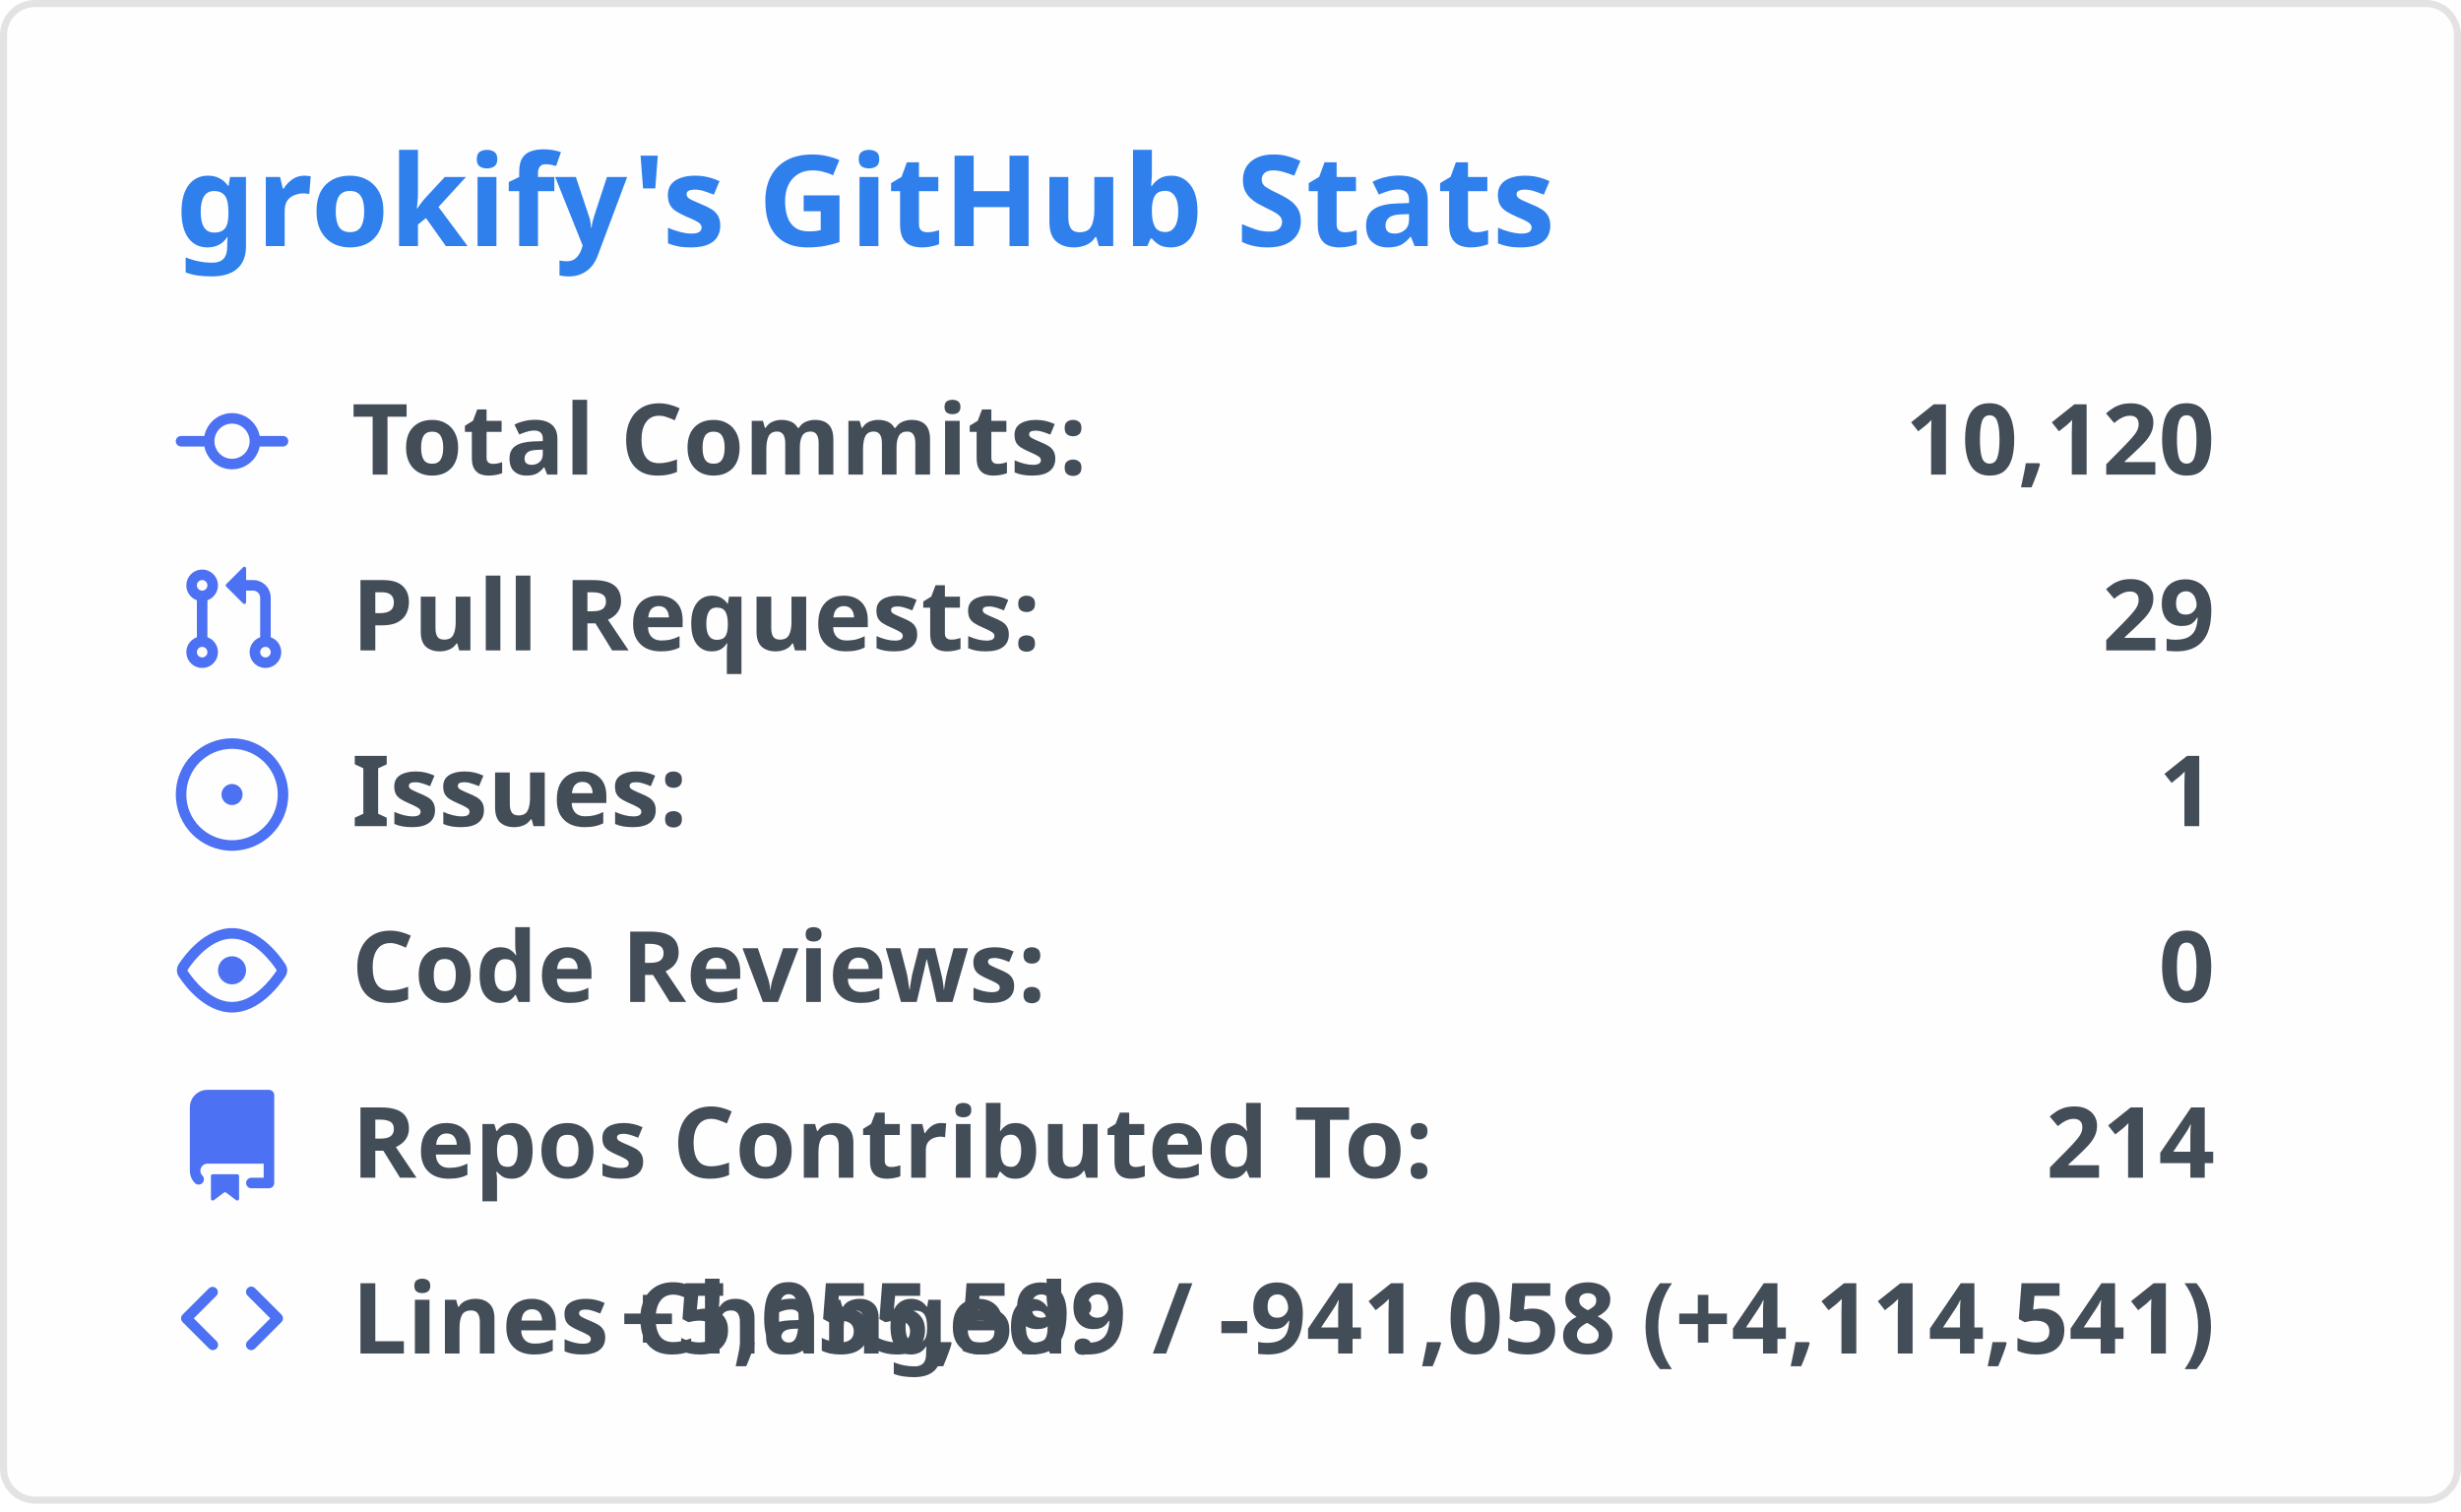
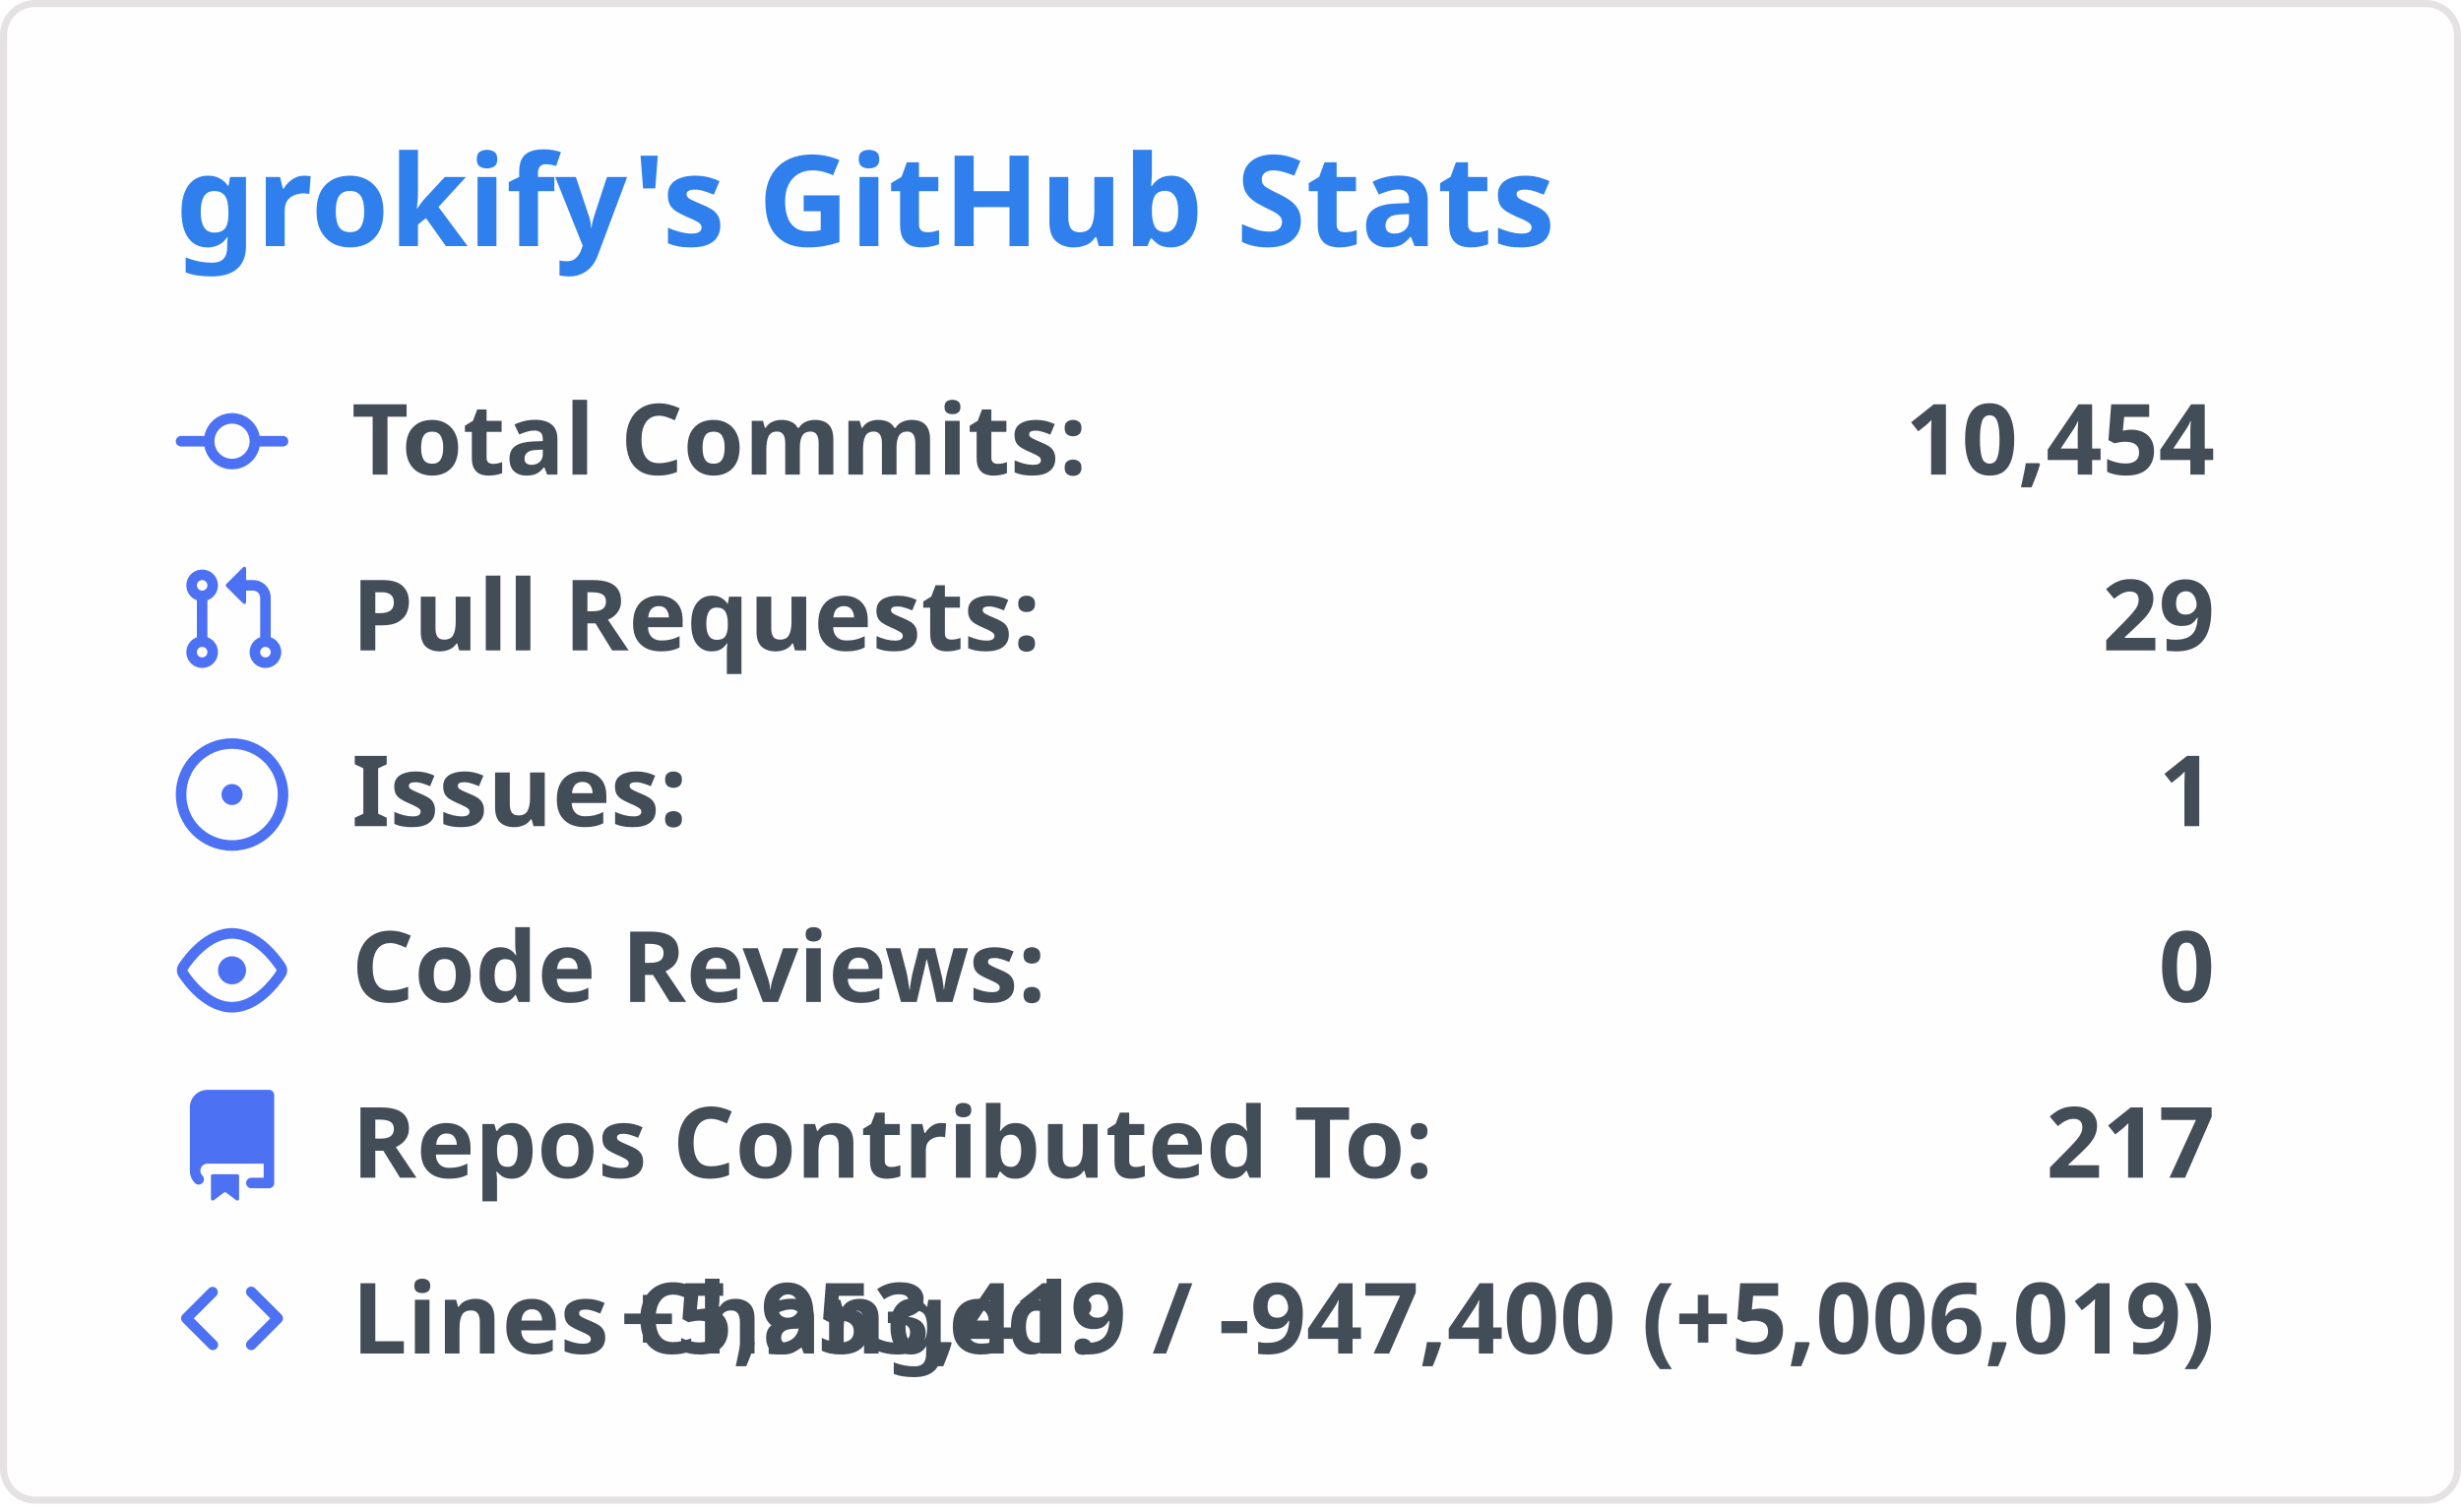
<svg xmlns="http://www.w3.org/2000/svg" width="350" height="215" viewBox="0 0 350 215">
  <style>
    .header { font: 600 18px 'Segoe UI', Ubuntu, 'Helvetica Neue', sans-serif; fill: #2f80ed; }
    .stat { font: 600 14px 'Segoe UI', Ubuntu, 'Helvetica Neue', sans-serif; fill: #434d58; }
    .stat-value { font: 700 14px 'Segoe UI', Ubuntu, 'Helvetica Neue', sans-serif; fill: #434d58; }
    .icon { fill: #4c71f2; }
  </style>
  <rect x="0.5" y="0.5" rx="4.5" width="349" height="99%" fill="#fffefe" stroke="#e4e2e2" />
  <g transform="translate(25, 35)">
    <text class="header">grokify's GitHub Stats</text>
  </g>
  <g transform="translate(25, 55)">
    <g transform="translate(0, 0)">
      <svg width="16" height="16" viewBox="0 0 16 16" class="icon">
        <path fill="#4c71f2" d="M11.93 8.5a4.002 4.002 0 01-7.86 0H.75a.75.75 0 010-1.5h3.32a4.002 4.002 0 017.86 0h3.32a.75.75 0 010 1.5h-3.32zm-1.43-.75a2.5 2.5 0 10-5 0 2.5 2.5 0 005 0z" />
      </svg>
      <text class="stat" x="25" y="12.5">Total Commits:</text>
-       <text class="stat-value" x="290" y="12.5" text-anchor="end">10,120</text>
+       <text class="stat-value" x="290" y="12.5" text-anchor="end">10,454</text>
    </g>
    <g transform="translate(0, 25)">
      <svg width="16" height="16" viewBox="0 0 16 16" class="icon">
        <path fill="#4c71f2" d="M7.177 3.073L9.573.677A.25.25 0 0110 .854v4.792a.25.25 0 01-.427.177L7.177 3.427a.25.25 0 010-.354zM3.75 2.5a.75.75 0 100 1.5.75.75 0 000-1.5zm-2.25.75a2.25 2.25 0 113 2.122v5.256a2.251 2.251 0 11-1.5 0V5.372A2.25 2.25 0 011.5 3.25zM11 2.5h-1V4h1a1 1 0 011 1v5.628a2.251 2.251 0 101.5 0V5A2.5 2.5 0 0011 2.5zm1 10.25a.75.75 0 111.5 0 .75.75 0 01-1.5 0zM3.75 12a.75.75 0 100 1.5.75.75 0 000-1.5z" />
      </svg>
      <text class="stat" x="25" y="12.5">Pull Requests:</text>
      <text class="stat-value" x="290" y="12.5" text-anchor="end">29</text>
    </g>
    <g transform="translate(0, 50)">
      <svg width="16" height="16" viewBox="0 0 16 16" class="icon">
        <path fill="#4c71f2" d="M8 9.5a1.5 1.5 0 100-3 1.5 1.5 0 000 3z M8 0a8 8 0 100 16A8 8 0 008 0zM1.5 8a6.5 6.5 0 1113 0 6.5 6.5 0 01-13 0z" />
      </svg>
      <text class="stat" x="25" y="12.5">Issues:</text>
      <text class="stat-value" x="290" y="12.5" text-anchor="end">1</text>
    </g>
    <g transform="translate(0, 75)">
      <svg width="16" height="16" viewBox="0 0 16 16" class="icon">
        <path fill="#4c71f2" d="M8 2c1.981 0 3.671.992 4.933 2.078 1.27 1.091 2.187 2.345 2.637 3.023a1.62 1.62 0 010 1.798c-.45.678-1.367 1.932-2.637 3.023C11.67 13.008 9.981 14 8 14c-1.981 0-3.671-.992-4.933-2.078C1.797 10.831.88 9.577.43 8.899a1.62 1.62 0 010-1.798c.45-.678 1.367-1.932 2.637-3.023C4.33 2.992 6.019 2 8 2zM1.679 7.932a.12.12 0 000 .136c.411.622 1.241 1.75 2.366 2.717C5.176 11.758 6.527 12.5 8 12.5c1.473 0 2.824-.742 3.955-1.715 1.124-.967 1.954-2.096 2.366-2.717a.12.12 0 000-.136c-.412-.621-1.242-1.75-2.366-2.717C10.824 4.242 9.473 3.5 8 3.5c-1.473 0-2.824.742-3.955 1.715-1.124.967-1.954 2.096-2.366 2.717zM8 10a2 2 0 100-4 2 2 0 000 4z" />
      </svg>
      <text class="stat" x="25" y="12.5">Code Reviews:</text>
      <text class="stat-value" x="290" y="12.5" text-anchor="end">0</text>
    </g>
    <g transform="translate(0, 100)">
      <svg width="16" height="16" viewBox="0 0 16 16" class="icon">
        <path fill="#4c71f2" d="M2 2.5A2.5 2.5 0 014.5 0h8.75a.75.75 0 01.75.75v12.5a.75.75 0 01-.75.75h-2.5a.75.75 0 110-1.5h1.75v-2h-8a1 1 0 00-.714 1.7.75.75 0 01-1.072 1.05A2.495 2.495 0 012 11.5v-9zm10.5-1V9h-8c-.356 0-.694.074-1 .208V2.5a1 1 0 011-1h8zM5 12.25v3.25a.25.25 0 00.4.2l1.45-1.087a.25.25 0 01.3 0L8.6 15.7a.25.25 0 00.4-.2v-3.25a.25.25 0 00-.25-.25h-3.5a.25.25 0 00-.25.25z" />
      </svg>
      <text class="stat" x="25" y="12.5">Repos Contributed To:</text>
-       <text class="stat-value" x="290" y="12.5" text-anchor="end">214</text>
+       <text class="stat-value" x="290" y="12.5" text-anchor="end">217</text>
    </g>
    <g transform="translate(0, 125)">
      <svg width="16" height="16" viewBox="0 0 16 16" class="icon">
        <path fill="#4c71f2" d="M4.72 3.22a.75.75 0 011.06 1.06L2.56 7.5l3.22 3.22a.75.75 0 11-1.06 1.06l-3.75-3.75a.75.75 0 010-1.06l3.75-3.75zm6.56 0a.75.75 0 10-1.06 1.06L13.44 7.5l-3.22 3.22a.75.75 0 101.06 1.06l3.75-3.75a.75.75 0 000-1.06l-3.75-3.75z" />
      </svg>
      <text class="stat" x="25" y="12.5">Lines Changed:</text>
-       <text class="stat-value" x="290" y="12.5" text-anchor="end">+5,055,599 / -941,058 (+4,114,541)</text>
+       <text class="stat-value" x="290" y="12.5" text-anchor="end">+5,953,419 / -947,400 (+5,006,019)</text>
    </g>
  </g>
</svg>
